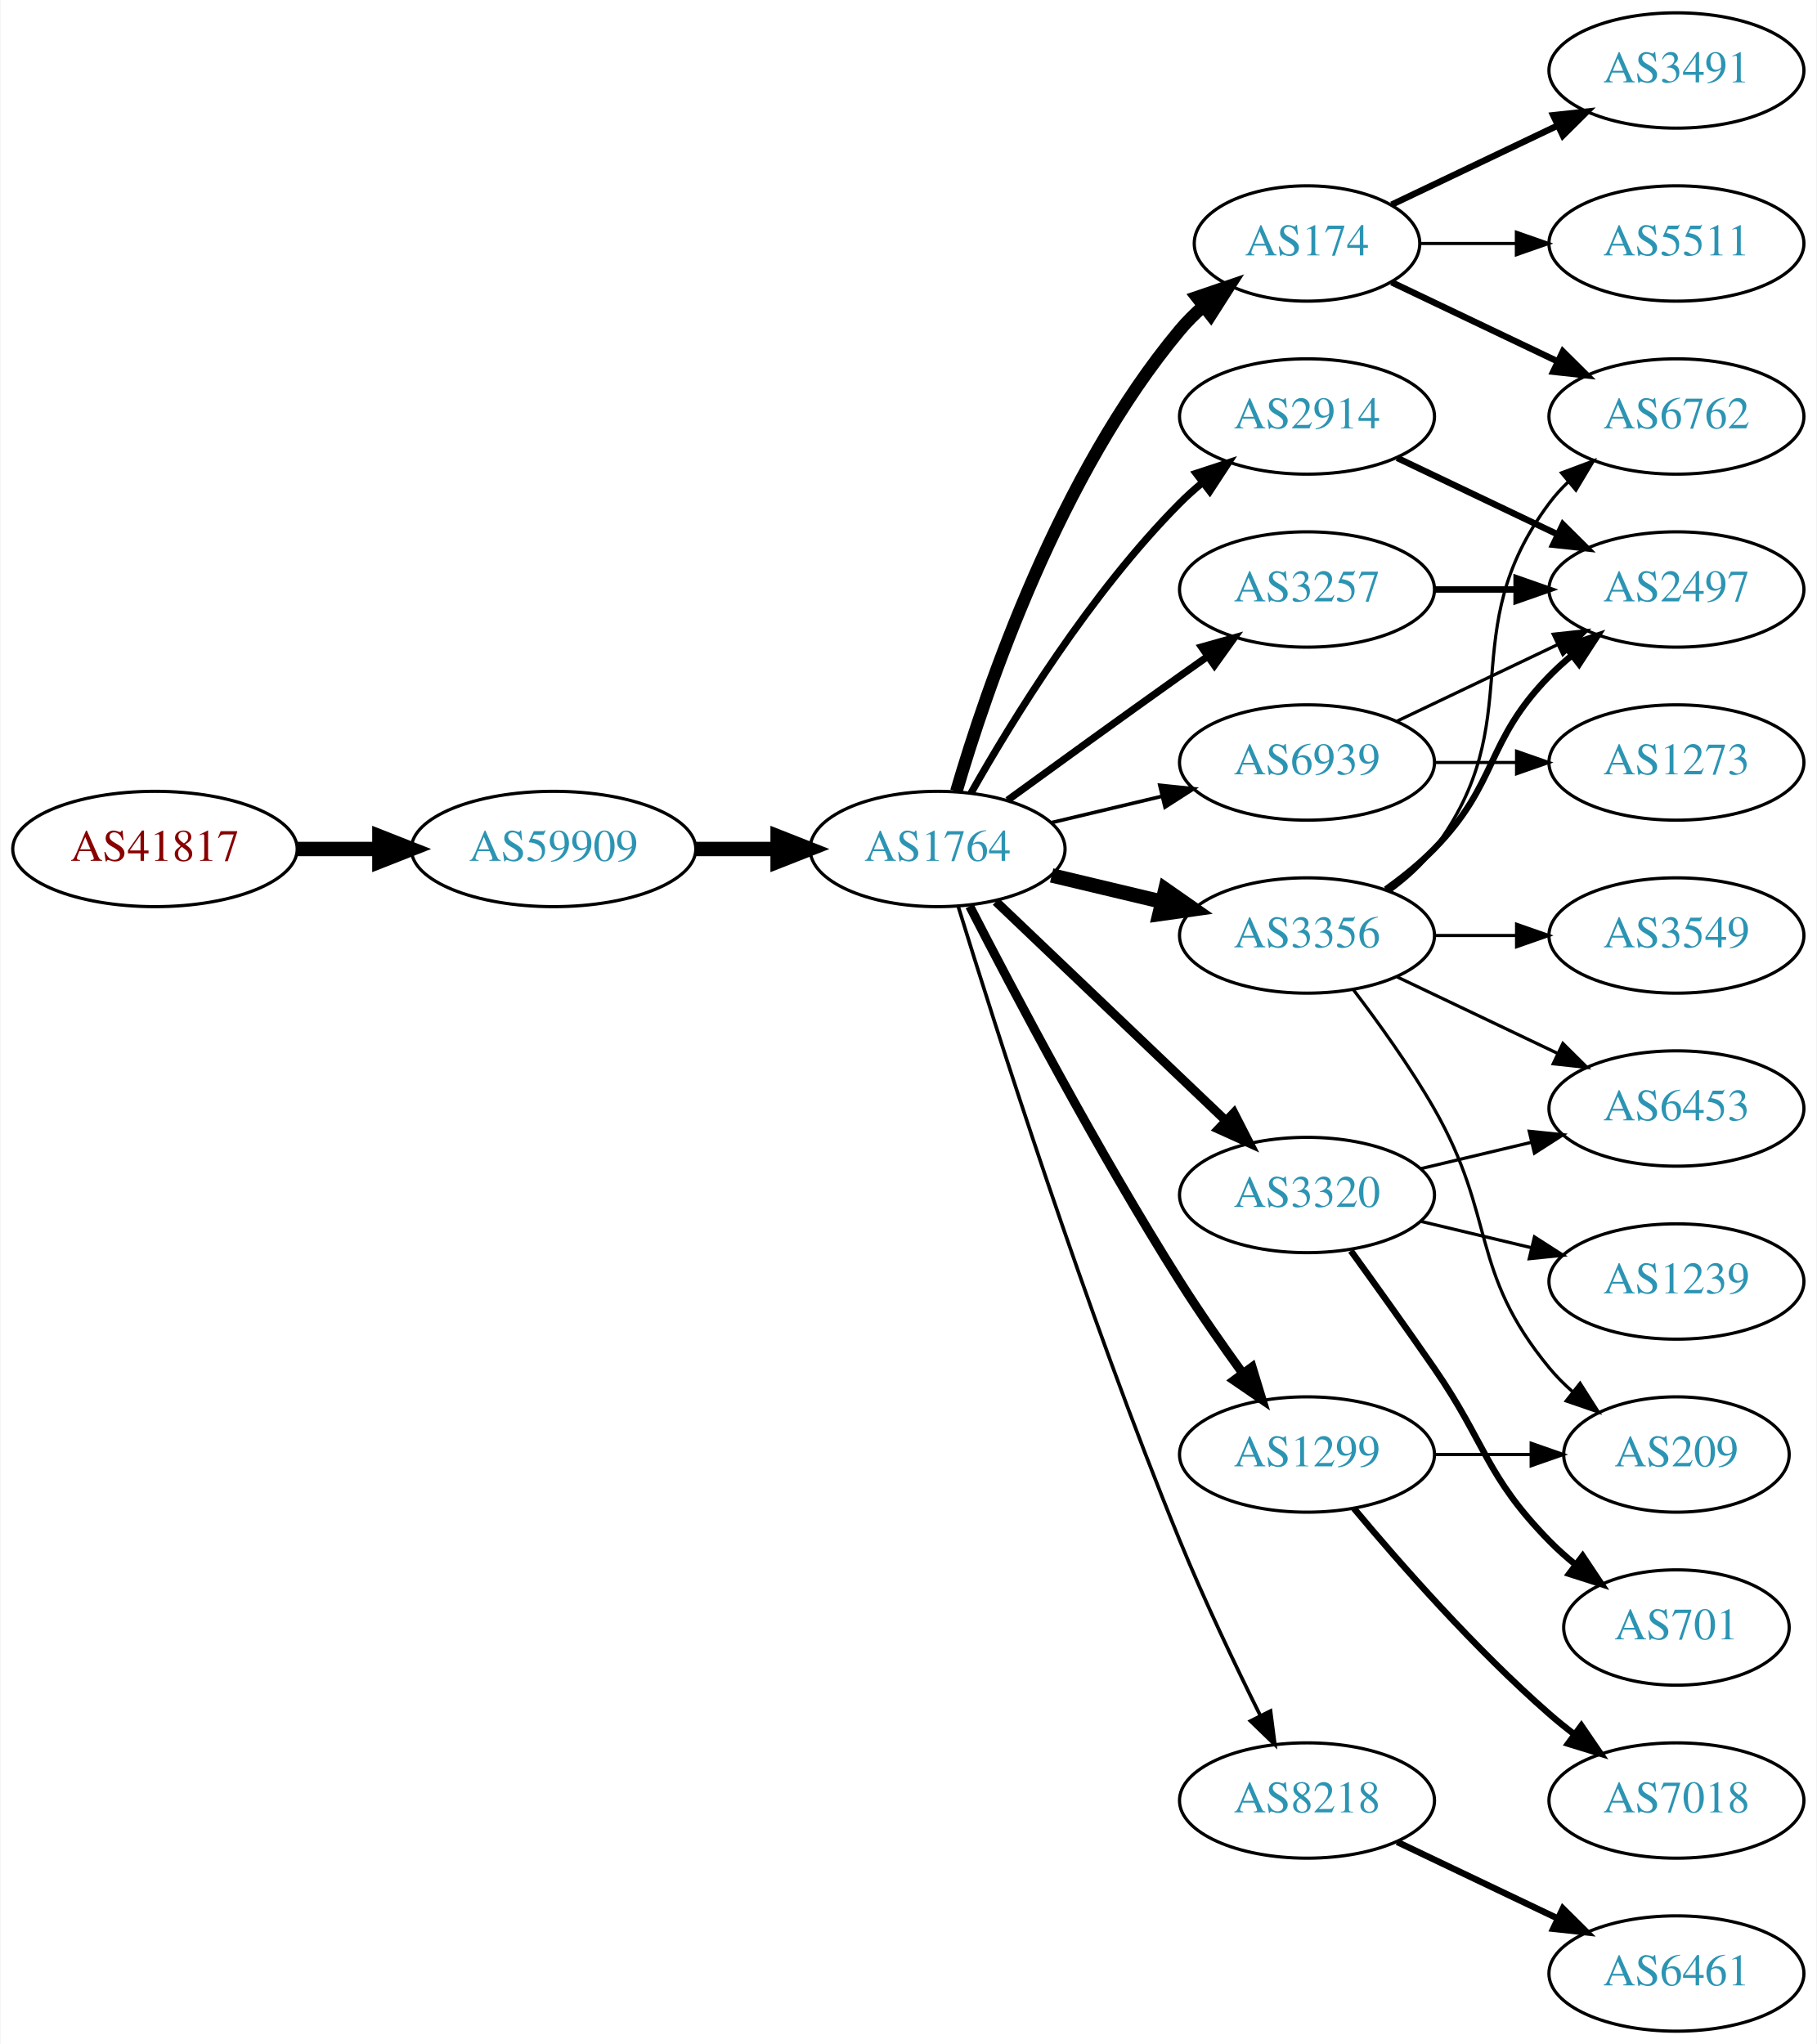
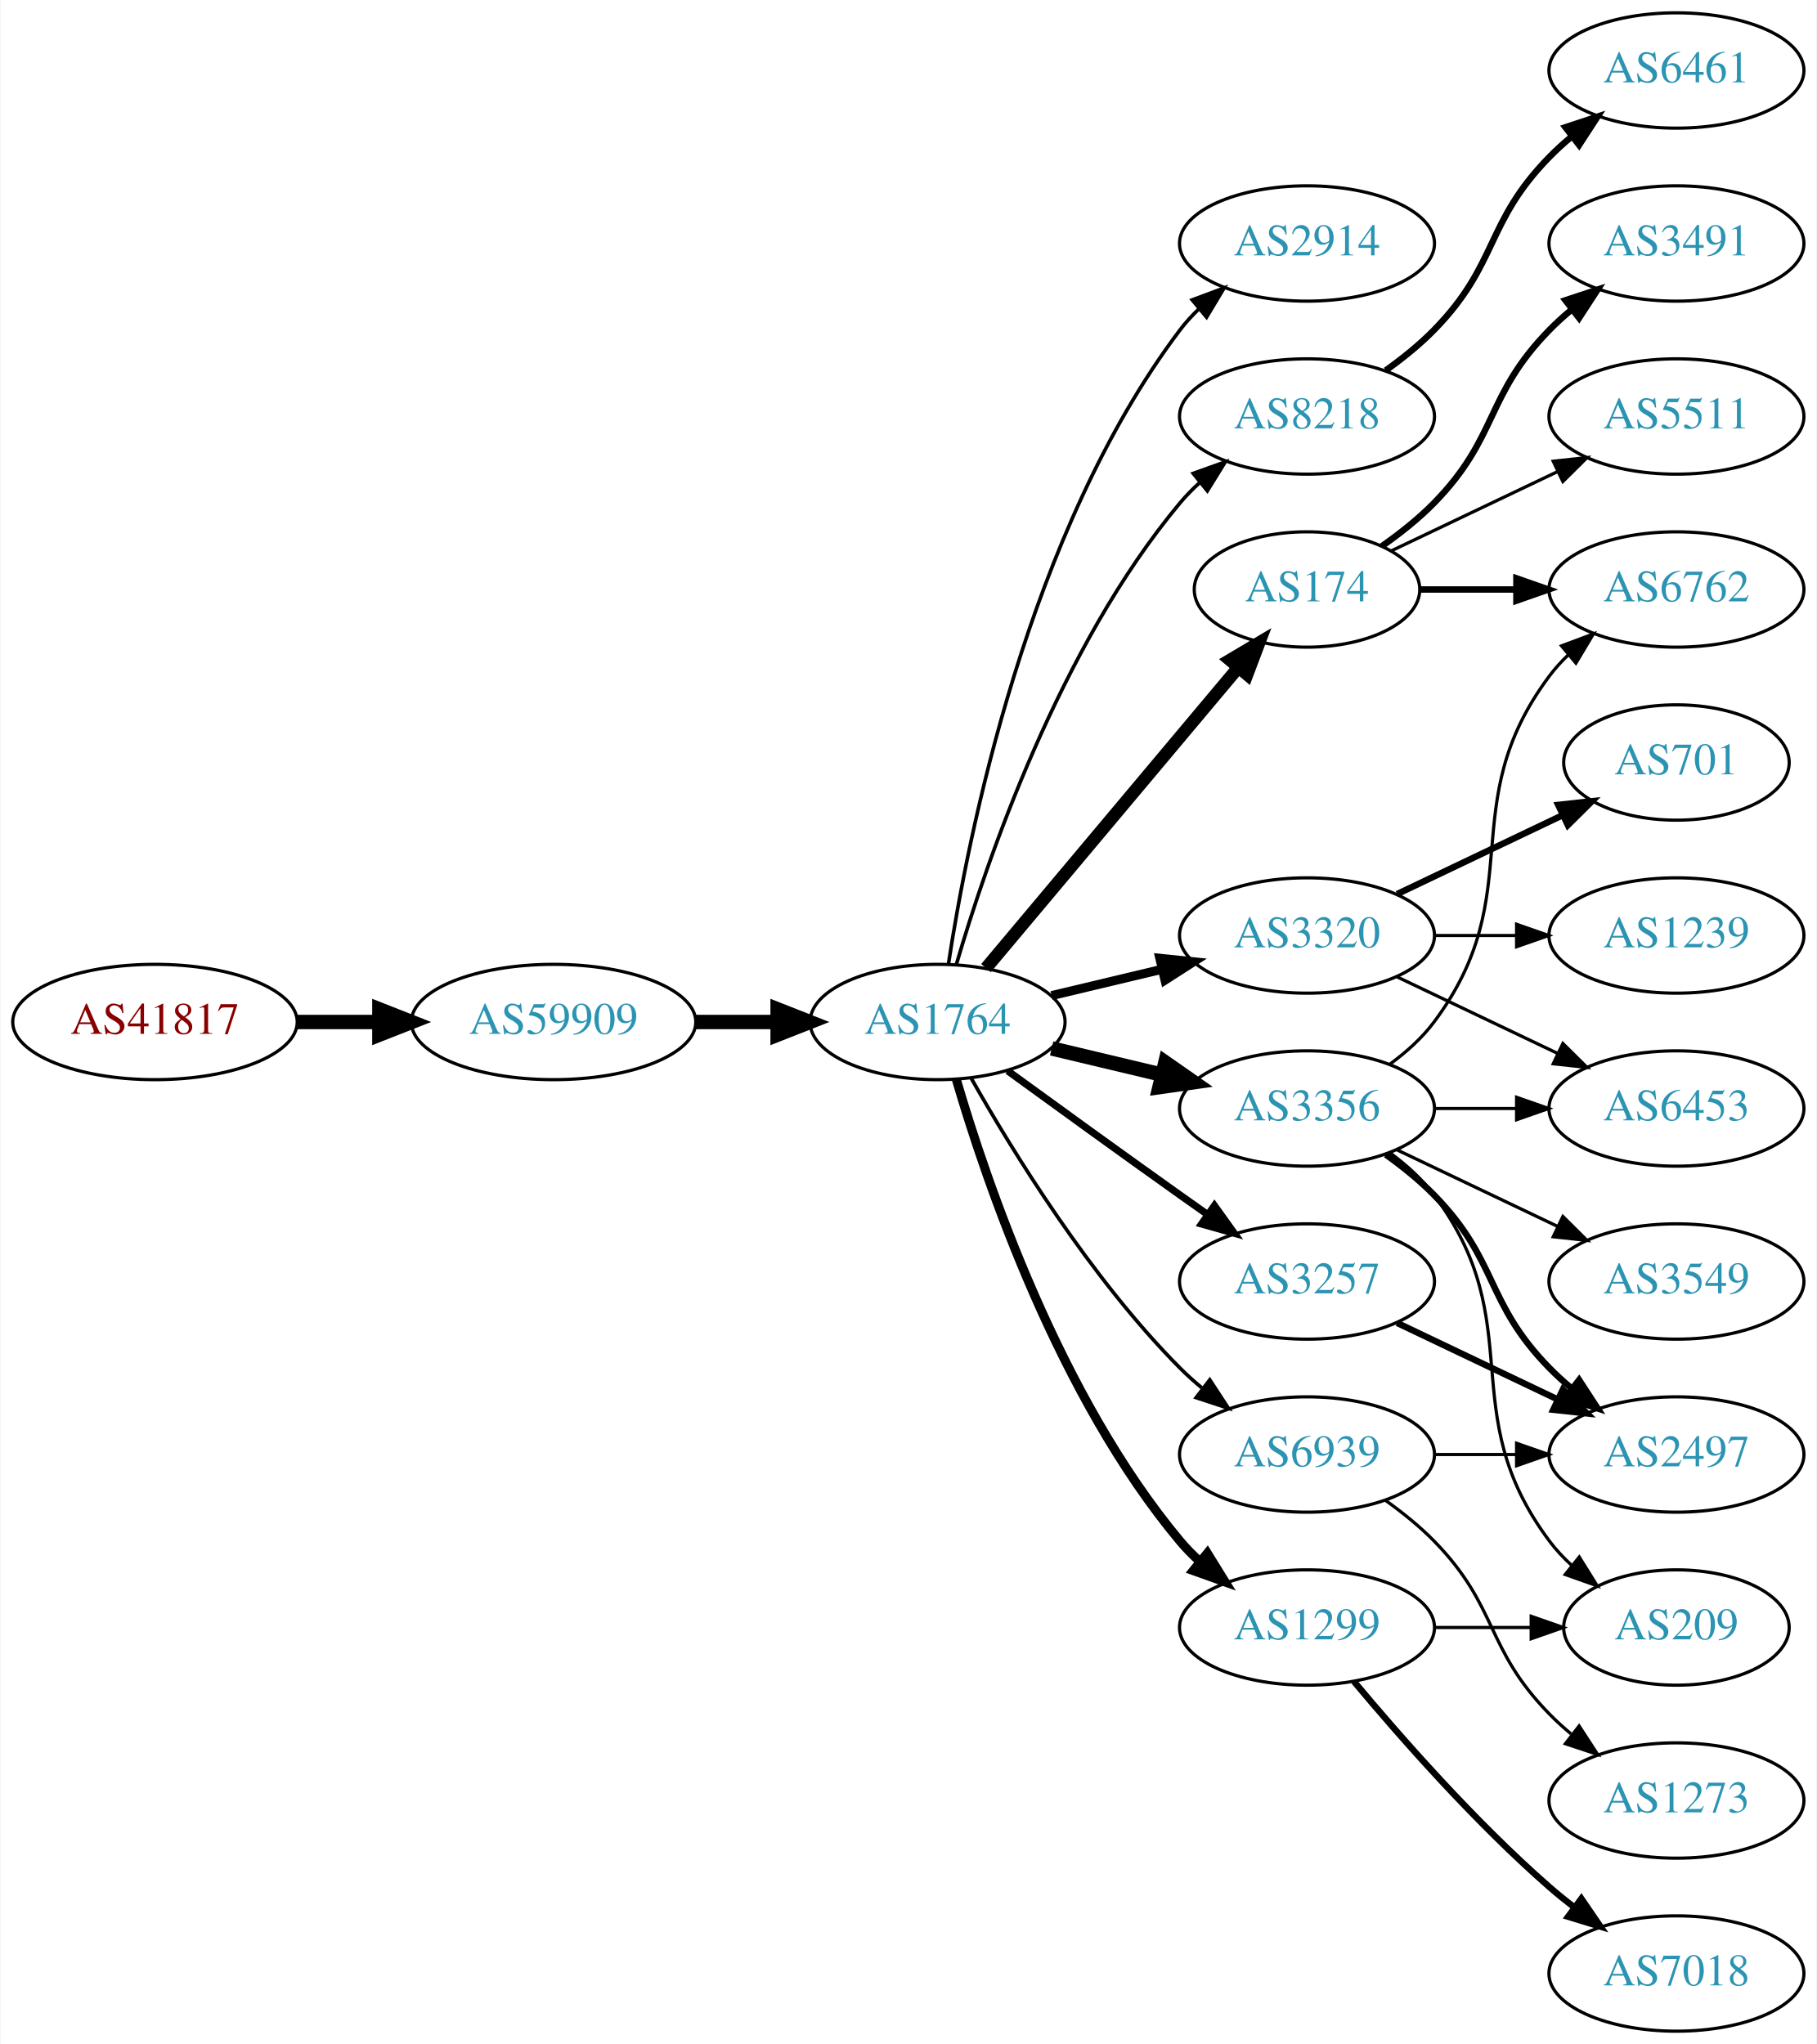
<svg xmlns="http://www.w3.org/2000/svg" xmlns:xlink="http://www.w3.org/1999/xlink" width="567pt" height="638pt" viewBox="0.00 0.00 566.66 638.00">
  <g id="graph0" class="graph" transform="scale(1 1) rotate(0) translate(4 634)">
    <polygon fill="white" stroke="none" points="-4,4 -4,-634 562.663,-634 562.663,4 -4,4" />
    <g id="node1" class="node">
      <g id="a_node1">
        <a xlink:href="/asn/41817" xlink:title="AS41817 ~ VFNK [AT]">
-           <ellipse fill="#ffffff" stroke="black" cx="44.196" cy="-369" rx="44.393" ry="18" />
-           <text text-anchor="middle" x="44.196" y="-365.3" font-family="Times,serif" font-size="14.00" fill="#880000">AS41817</text>
+           <ellipse fill="#ffffff" stroke="black" cx="44.196" cy="-315" rx="44.393" ry="18" />
+           <text text-anchor="middle" x="44.196" y="-311.3" font-family="Times,serif" font-size="14.00" fill="#880000">AS41817</text>
        </a>
      </g>
    </g>
    <g id="node2" class="node">
      <g id="a_node2">
        <a xlink:href="/asn/59909" xlink:title="AS59909 ~ Tele-Tec GmbH [AT]">
-           <ellipse fill="#ffffff" stroke="black" cx="168.588" cy="-369" rx="44.393" ry="18" />
-           <text text-anchor="middle" x="168.588" y="-365.3" font-family="Times,serif" font-size="14.00" fill="#2c94b3">AS59909</text>
+           <ellipse fill="#ffffff" stroke="black" cx="168.588" cy="-315" rx="44.393" ry="18" />
+           <text text-anchor="middle" x="168.588" y="-311.3" font-family="Times,serif" font-size="14.00" fill="#2c94b3">AS59909</text>
        </a>
      </g>
    </g>
    <g id="edge1" class="edge">
-       <path fill="none" stroke="black" stroke-width="4.5" d="M88.692,-369C96.898,-369 105.569,-369 114.041,-369" />
-       <polygon fill="black" stroke="black" stroke-width="4.5" points="114.233,-372.938 124.233,-369 114.233,-365.063 114.233,-372.938" />
+       <path fill="none" stroke="black" stroke-width="4.5" d="M88.692,-315C96.898,-315 105.569,-315 114.041,-315" />
+       <polygon fill="black" stroke="black" stroke-width="4.5" points="114.233,-318.938 124.233,-315 114.233,-311.063 114.233,-318.938" />
    </g>
    <g id="node3" class="node">
      <g id="a_node3">
        <a xlink:href="/asn/1764" xlink:title="AS1764 ~ NEXTLAYER-AS [AT]">
-           <ellipse fill="#ffffff" stroke="black" cx="288.431" cy="-369" rx="39.794" ry="18" />
-           <text text-anchor="middle" x="288.431" y="-365.3" font-family="Times,serif" font-size="14.00" fill="#2c94b3">AS1764</text>
+           <ellipse fill="#ffffff" stroke="black" cx="288.431" cy="-315" rx="39.794" ry="18" />
+           <text text-anchor="middle" x="288.431" y="-311.3" font-family="Times,serif" font-size="14.00" fill="#2c94b3">AS1764</text>
        </a>
      </g>
    </g>
    <g id="edge2" class="edge">
-       <path fill="none" stroke="black" stroke-width="4.5" d="M212.799,-369C221.112,-369 229.875,-369 238.357,-369" />
-       <polygon fill="black" stroke="black" stroke-width="4.5" points="238.516,-372.938 248.516,-369 238.516,-365.063 238.516,-372.938" />
+       <path fill="none" stroke="black" stroke-width="4.5" d="M212.799,-315C221.112,-315 229.875,-315 238.357,-315" />
+       <polygon fill="black" stroke="black" stroke-width="4.5" points="238.516,-318.938 248.516,-315 238.516,-311.063 238.516,-318.938" />
    </g>
    <g id="node4" class="node">
      <g id="a_node4">
-         <a xlink:href="/asn/3356" xlink:title="AS3356 ~ Level 3 Parent, LLC [US]">
-           <ellipse fill="#ffffff" stroke="black" cx="403.724" cy="-342" rx="39.794" ry="18" />
-           <text text-anchor="middle" x="403.724" y="-338.3" font-family="Times,serif" font-size="14.00" fill="#2c94b3">AS3356</text>
+         <a xlink:href="/asn/2914" xlink:title="AS2914 ~ NTT America, Inc. [US]">
+           <ellipse fill="#ffffff" stroke="black" cx="403.724" cy="-558" rx="39.794" ry="18" />
+           <text text-anchor="middle" x="403.724" y="-554.3" font-family="Times,serif" font-size="14.00" fill="#2c94b3">AS2914</text>
        </a>
      </g>
    </g>
    <g id="edge3" class="edge">
-       <path fill="none" stroke="black" stroke-width="4.5" d="M324.038,-360.752C334.909,-358.162 347.064,-355.265 358.506,-352.538" />
-       <polygon fill="black" stroke="black" stroke-width="4.5" points="359.514,-356.346 368.328,-350.197 357.688,-348.685 359.514,-356.346" />
+       <path fill="none" stroke="black" stroke-width="1.125" d="M291.808,-332.986C297.781,-372.422 316.492,-467.995 364.077,-531 365.835,-533.327 367.851,-535.529 370.021,-537.596" />
+       <polygon fill="black" stroke="black" stroke-width="1.125" points="367.905,-540.389 377.833,-544.088 372.379,-535.005 367.905,-540.389" />
    </g>
    <g id="node5" class="node">
      <g id="a_node5">
-         <a xlink:href="/asn/1299" xlink:title="AS1299 ~ Telia Carrier [EU]">
-           <ellipse fill="#ffffff" stroke="black" cx="403.724" cy="-180" rx="39.794" ry="18" />
-           <text text-anchor="middle" x="403.724" y="-176.3" font-family="Times,serif" font-size="14.00" fill="#2c94b3">AS1299</text>
+         <a xlink:href="/asn/8218" xlink:title="AS8218 ~ legacy Neotelecoms [FR]">
+           <ellipse fill="#ffffff" stroke="black" cx="403.724" cy="-504" rx="39.794" ry="18" />
+           <text text-anchor="middle" x="403.724" y="-500.3" font-family="Times,serif" font-size="14.00" fill="#2c94b3">AS8218</text>
        </a>
      </g>
    </g>
    <g id="edge4" class="edge">
-       <path fill="none" stroke="black" stroke-width="2.812" d="M298.457,-351.148C311.893,-324.945 338.342,-274.763 364.077,-234 370.14,-224.396 377.26,-214.187 383.725,-205.261" />
-       <polygon fill="black" stroke="black" stroke-width="2.812" points="386.577,-207.291 389.668,-197.157 380.932,-203.152 386.577,-207.291" />
+       <path fill="none" stroke="black" stroke-width="1.125" d="M294.305,-333.002C303.619,-364.844 326.435,-431.981 364.077,-477 365.948,-479.237 368.046,-481.374 370.272,-483.396" />
+       <polygon fill="black" stroke="black" stroke-width="1.125" points="368.216,-486.234 378.191,-489.804 372.619,-480.793 368.216,-486.234" />
    </g>
    <g id="node6" class="node">
      <g id="a_node6">
-         <a xlink:href="/asn/2914" xlink:title="AS2914 ~ NTT America, Inc. [US]">
-           <ellipse fill="#ffffff" stroke="black" cx="403.724" cy="-504" rx="39.794" ry="18" />
-           <text text-anchor="middle" x="403.724" y="-500.3" font-family="Times,serif" font-size="14.00" fill="#2c94b3">AS2914</text>
+         <a xlink:href="/asn/174" xlink:title="AS174 ~ Cogent Communications [US]">
+           <ellipse fill="#ffffff" stroke="black" cx="403.724" cy="-450" rx="35.194" ry="18" />
+           <text text-anchor="middle" x="403.724" y="-446.3" font-family="Times,serif" font-size="14.00" fill="#2c94b3">AS174</text>
        </a>
      </g>
    </g>
    <g id="edge5" class="edge">
-       <path fill="none" stroke="black" stroke-width="2.25" d="M298.891,-386.49C311.672,-409.096 336.105,-448.886 364.077,-477 366.188,-479.121 368.484,-481.188 370.87,-483.171" />
-       <polygon fill="black" stroke="black" stroke-width="2.25" points="369.122,-486.242 379.185,-489.556 373.385,-480.69 369.122,-486.242" />
+       <path fill="none" stroke="black" stroke-width="3.938" d="M303.55,-331.825C323.332,-355.397 359.421,-398.4 382.18,-425.52" />
+       <polygon fill="black" stroke="black" stroke-width="3.938" points="379.673,-427.977 388.782,-433.387 385.035,-423.477 379.673,-427.977" />
    </g>
    <g id="node7" class="node">
      <g id="a_node7">
-         <a xlink:href="/asn/174" xlink:title="AS174 ~ Cogent Communications [US]">
-           <ellipse fill="#ffffff" stroke="black" cx="403.724" cy="-558" rx="35.194" ry="18" />
-           <text text-anchor="middle" x="403.724" y="-554.3" font-family="Times,serif" font-size="14.00" fill="#2c94b3">AS174</text>
+         <a xlink:href="/asn/3320" xlink:title="AS3320 ~ DTAG [DE]">
+           <ellipse fill="#ffffff" stroke="black" cx="403.724" cy="-342" rx="39.794" ry="18" />
+           <text text-anchor="middle" x="403.724" y="-338.3" font-family="Times,serif" font-size="14.00" fill="#2c94b3">AS3320</text>
        </a>
      </g>
    </g>
    <g id="edge6" class="edge">
-       <path fill="none" stroke="black" stroke-width="3.938" d="M294.305,-387.002C303.619,-418.844 326.435,-485.981 364.077,-531 366.23,-533.574 368.684,-536.017 371.288,-538.303" />
-       <polygon fill="black" stroke="black" stroke-width="3.938" points="369.372,-541.249 379.399,-544.672 373.695,-535.743 369.372,-541.249" />
+       <path fill="none" stroke="black" stroke-width="2.812" d="M324.038,-323.248C334.909,-325.838 347.064,-328.735 358.506,-331.462" />
+       <polygon fill="black" stroke="black" stroke-width="2.812" points="357.789,-334.889 368.328,-333.803 359.412,-328.08 357.789,-334.889" />
    </g>
    <g id="node8" class="node">
      <g id="a_node8">
-         <a xlink:href="/asn/8218" xlink:title="AS8218 ~ legacy Neotelecoms [FR]">
-           <ellipse fill="#ffffff" stroke="black" cx="403.724" cy="-72" rx="39.794" ry="18" />
-           <text text-anchor="middle" x="403.724" y="-68.3" font-family="Times,serif" font-size="14.00" fill="#2c94b3">AS8218</text>
+         <a xlink:href="/asn/3257" xlink:title="AS3257 ~ GTT [DE]">
+           <ellipse fill="#ffffff" stroke="black" cx="403.724" cy="-234" rx="39.794" ry="18" />
+           <text text-anchor="middle" x="403.724" y="-230.3" font-family="Times,serif" font-size="14.00" fill="#2c94b3">AS3257</text>
        </a>
      </g>
    </g>
    <g id="edge7" class="edge">
-       <path fill="none" stroke="black" stroke-width="1.125" d="M294.862,-351.11C306.354,-313.796 334.512,-225.14 364.077,-153 371.662,-134.494 381.356,-114.182 389.138,-98.528" />
-       <polygon fill="black" stroke="black" stroke-width="1.125" points="392.342,-99.948 393.701,-89.44 386.086,-96.807 392.342,-99.948" />
+       <path fill="none" stroke="black" stroke-width="2.25" d="M310.279,-299.778C325.213,-288.909 345.827,-273.975 364.077,-261 366.898,-258.995 369.841,-256.915 372.789,-254.841" />
+       <polygon fill="black" stroke="black" stroke-width="2.25" points="374.835,-257.681 381.013,-249.074 370.816,-251.95 374.835,-257.681" />
    </g>
    <g id="node9" class="node">
      <g id="a_node9">
-         <a xlink:href="/asn/3320" xlink:title="AS3320 ~ DTAG [DE]">
-           <ellipse fill="#ffffff" stroke="black" cx="403.724" cy="-261" rx="39.794" ry="18" />
-           <text text-anchor="middle" x="403.724" y="-257.3" font-family="Times,serif" font-size="14.00" fill="#2c94b3">AS3320</text>
+         <a xlink:href="/asn/3356" xlink:title="AS3356 ~ Level 3 Parent, LLC [US]">
+           <ellipse fill="#ffffff" stroke="black" cx="403.724" cy="-288" rx="39.794" ry="18" />
+           <text text-anchor="middle" x="403.724" y="-284.3" font-family="Times,serif" font-size="14.00" fill="#2c94b3">AS3356</text>
        </a>
      </g>
    </g>
    <g id="edge8" class="edge">
-       <path fill="none" stroke="black" stroke-width="2.812" d="M306.638,-352.597C325.713,-334.413 356.633,-304.937 378.23,-284.349" />
-       <polygon fill="black" stroke="black" stroke-width="2.812" points="380.903,-286.637 385.726,-277.203 376.073,-281.57 380.903,-286.637" />
+       <path fill="none" stroke="black" stroke-width="4.5" d="M324.038,-306.752C334.909,-304.162 347.064,-301.265 358.506,-298.538" />
+       <polygon fill="black" stroke="black" stroke-width="4.5" points="359.514,-302.346 368.328,-296.197 357.688,-294.685 359.514,-302.346" />
    </g>
    <g id="node10" class="node">
      <g id="a_node10">
-         <a xlink:href="/asn/3257" xlink:title="AS3257 ~ GTT [DE]">
-           <ellipse fill="#ffffff" stroke="black" cx="403.724" cy="-450" rx="39.794" ry="18" />
-           <text text-anchor="middle" x="403.724" y="-446.3" font-family="Times,serif" font-size="14.00" fill="#2c94b3">AS3257</text>
+         <a xlink:href="/asn/1299" xlink:title="AS1299 ~ Telia Carrier [EU]">
+           <ellipse fill="#ffffff" stroke="black" cx="403.724" cy="-126" rx="39.794" ry="18" />
+           <text text-anchor="middle" x="403.724" y="-122.3" font-family="Times,serif" font-size="14.00" fill="#2c94b3">AS1299</text>
        </a>
      </g>
    </g>
    <g id="edge9" class="edge">
-       <path fill="none" stroke="black" stroke-width="2.25" d="M310.279,-384.222C325.213,-395.091 345.827,-410.025 364.077,-423 366.898,-425.005 369.841,-427.085 372.789,-429.159" />
-       <polygon fill="black" stroke="black" stroke-width="2.25" points="370.816,-432.05 381.013,-434.926 374.835,-426.319 370.816,-432.05" />
+       <path fill="none" stroke="black" stroke-width="2.812" d="M294.305,-296.998C303.619,-265.156 326.435,-198.019 364.077,-153 365.948,-150.763 368.046,-148.626 370.272,-146.604" />
+       <polygon fill="black" stroke="black" stroke-width="2.812" points="372.619,-149.207 378.191,-140.196 368.216,-143.766 372.619,-149.207" />
    </g>
    <g id="node11" class="node">
      <g id="a_node11">
        <a xlink:href="/asn/6939" xlink:title="AS6939 ~ Hurricane Electric LLC [US]">
-           <ellipse fill="#ffffff" stroke="black" cx="403.724" cy="-396" rx="39.794" ry="18" />
-           <text text-anchor="middle" x="403.724" y="-392.3" font-family="Times,serif" font-size="14.00" fill="#2c94b3">AS6939</text>
+           <ellipse fill="#ffffff" stroke="black" cx="403.724" cy="-180" rx="39.794" ry="18" />
+           <text text-anchor="middle" x="403.724" y="-176.3" font-family="Times,serif" font-size="14.00" fill="#2c94b3">AS6939</text>
        </a>
      </g>
    </g>
    <g id="edge10" class="edge">
-       <path fill="none" stroke="black" stroke-width="1.125" d="M324.038,-377.248C334.909,-379.838 347.064,-382.735 358.506,-385.462" />
-       <polygon fill="black" stroke="black" stroke-width="1.125" points="357.789,-388.889 368.328,-387.803 359.412,-382.08 357.789,-388.889" />
+       <path fill="none" stroke="black" stroke-width="1.125" d="M298.891,-297.51C311.672,-274.904 336.105,-235.114 364.077,-207 366.188,-204.879 368.484,-202.812 370.87,-200.829" />
+       <polygon fill="black" stroke="black" stroke-width="1.125" points="373.385,-203.31 379.185,-194.444 369.122,-197.758 373.385,-203.31" />
    </g>
    <g id="node12" class="node">
      <g id="a_node12">
-         <a xlink:href="/asn/3549" xlink:title="AS3549 ~ Level 3 Parent, LLC [US]">
-           <ellipse fill="#ffffff" stroke="black" cx="519.017" cy="-342" rx="39.794" ry="18" />
-           <text text-anchor="middle" x="519.017" y="-338.3" font-family="Times,serif" font-size="14.00" fill="#2c94b3">AS3549</text>
+         <a xlink:href="/asn/6461" xlink:title="AS6461 ~ Zayo Bandwidth [US]">
+           <ellipse fill="#ffffff" stroke="black" cx="519.017" cy="-612" rx="39.794" ry="18" />
+           <text text-anchor="middle" x="519.017" y="-608.3" font-family="Times,serif" font-size="14.00" fill="#2c94b3">AS6461</text>
        </a>
      </g>
    </g>
    <g id="edge11" class="edge">
-       <path fill="none" stroke="black" d="M443.396,-342C451.599,-342 460.363,-342 468.895,-342" />
-       <polygon fill="black" stroke="black" points="469.134,-345.5 479.134,-342 469.134,-338.5 469.134,-345.5" />
+       <path fill="none" stroke="black" stroke-width="2" d="M428.318,-518.389C433.574,-522.148 438.906,-526.437 443.37,-531 463.543,-551.617 459.198,-564.383 479.37,-585 481.463,-587.139 483.746,-589.218 486.123,-591.21" />
+       <polygon fill="black" stroke="black" stroke-width="2" points="484.367,-594.275 494.423,-597.611 488.641,-588.732 484.367,-594.275" />
    </g>
    <g id="node13" class="node">
      <g id="a_node13">
-         <a xlink:href="/asn/6762" xlink:title="AS6762 ~ TELECOM ITALIA SPARKLE S.p.A. [IT]">
-           <ellipse fill="#ffffff" stroke="black" cx="519.017" cy="-504" rx="39.794" ry="18" />
-           <text text-anchor="middle" x="519.017" y="-500.3" font-family="Times,serif" font-size="14.00" fill="#2c94b3">AS6762</text>
+         <a xlink:href="/asn/3491" xlink:title="AS3491 ~ PCCW Global, Inc. [US]">
+           <ellipse fill="#ffffff" stroke="black" cx="519.017" cy="-558" rx="39.794" ry="18" />
+           <text text-anchor="middle" x="519.017" y="-554.3" font-family="Times,serif" font-size="14.00" fill="#2c94b3">AS3491</text>
        </a>
      </g>
    </g>
    <g id="edge12" class="edge">
-       <path fill="none" stroke="black" d="M429.655,-355.882C434.731,-359.611 439.649,-364.016 443.37,-369 473.642,-409.542 449.099,-436.458 479.37,-477 481.115,-479.336 483.122,-481.545 485.285,-483.617" />
-       <polygon fill="black" stroke="black" points="483.163,-486.405 493.086,-490.118 487.645,-481.027 483.163,-486.405" />
+       <path fill="none" stroke="black" stroke-width="2" d="M427.107,-463.532C432.748,-467.49 438.562,-472.086 443.37,-477 463.543,-497.617 459.198,-510.383 479.37,-531 481.463,-533.139 483.746,-535.218 486.123,-537.21" />
+       <polygon fill="black" stroke="black" stroke-width="2" points="484.367,-540.275 494.423,-543.611 488.641,-534.732 484.367,-540.275" />
    </g>
    <g id="node14" class="node">
      <g id="a_node14">
-         <a xlink:href="/asn/2497" xlink:title="AS2497 ~ Internet Initiative Japan Inc. [JP]">
+         <a xlink:href="/asn/6762" xlink:title="AS6762 ~ TELECOM ITALIA SPARKLE S.p.A. [IT]">
          <ellipse fill="#ffffff" stroke="black" cx="519.017" cy="-450" rx="39.794" ry="18" />
-           <text text-anchor="middle" x="519.017" y="-446.3" font-family="Times,serif" font-size="14.00" fill="#2c94b3">AS2497</text>
+           <text text-anchor="middle" x="519.017" y="-446.3" font-family="Times,serif" font-size="14.00" fill="#2c94b3">AS6762</text>
        </a>
      </g>
    </g>
    <g id="edge13" class="edge">
-       <path fill="none" stroke="black" stroke-width="2" d="M428.318,-356.389C433.574,-360.148 438.906,-364.437 443.37,-369 463.543,-389.617 459.198,-402.383 479.37,-423 481.463,-425.139 483.746,-427.218 486.123,-429.21" />
-       <polygon fill="black" stroke="black" stroke-width="2" points="484.367,-432.275 494.423,-435.611 488.641,-426.732 484.367,-432.275" />
+       <path fill="none" stroke="black" stroke-width="2" d="M439.023,-450C448.4,-450 458.75,-450 468.785,-450" />
+       <polygon fill="black" stroke="black" stroke-width="2" points="469.074,-453.5 479.074,-450 469.074,-446.5 469.074,-453.5" />
    </g>
    <g id="node15" class="node">
      <g id="a_node15">
+         <a xlink:href="/asn/5511" xlink:title="AS5511 ~ Orange S.A. [FR]">
+           <ellipse fill="#ffffff" stroke="black" cx="519.017" cy="-504" rx="39.794" ry="18" />
+           <text text-anchor="middle" x="519.017" y="-500.3" font-family="Times,serif" font-size="14.00" fill="#2c94b3">AS5511</text>
+         </a>
+       </g>
+     </g>
+     <g id="edge14" class="edge">
+       <path fill="none" stroke="black" d="M430.149,-462.119C445.452,-469.413 465.175,-478.814 482.057,-486.86" />
+       <polygon fill="black" stroke="black" points="480.564,-490.026 491.097,-491.169 483.576,-483.707 480.564,-490.026" />
+     </g>
+     <g id="node16" class="node">
+       <g id="a_node16">
        <a xlink:href="/asn/6453" xlink:title="AS6453 ~ TATA COMMUNICATIONS (AMERICA) INC [US]">
          <ellipse fill="#ffffff" stroke="black" cx="519.017" cy="-288" rx="39.794" ry="18" />
          <text text-anchor="middle" x="519.017" y="-284.3" font-family="Times,serif" font-size="14.00" fill="#2c94b3">AS6453</text>
        </a>
      </g>
    </g>
-     <g id="edge14" class="edge">
+     <g id="edge22" class="edge">
      <path fill="none" stroke="black" d="M431.86,-329.066C446.854,-321.919 465.675,-312.948 481.898,-305.215" />
      <polygon fill="black" stroke="black" points="483.581,-308.291 491.102,-300.829 480.569,-301.972 483.581,-308.291" />
    </g>
-     <g id="node16" class="node">
-       <g id="a_node16">
+     <g id="node20" class="node">
+       <g id="a_node20">
+         <a xlink:href="/asn/701" xlink:title="AS701 ~ UUNET [US]">
+           <ellipse fill="#ffffff" stroke="black" cx="519.017" cy="-396" rx="35.194" ry="18" />
+           <text text-anchor="middle" x="519.017" y="-392.3" font-family="Times,serif" font-size="14.00" fill="#2c94b3">AS701</text>
+         </a>
+       </g>
+     </g>
+     <g id="edge20" class="edge">
+       <path fill="none" stroke="black" stroke-width="2" d="M431.86,-354.934C447.292,-362.29 466.778,-371.577 483.313,-379.459" />
+       <polygon fill="black" stroke="black" stroke-width="2" points="482.121,-382.768 492.654,-383.911 485.133,-376.449 482.121,-382.768" />
+     </g>
+     <g id="node21" class="node">
+       <g id="a_node21">
+         <a xlink:href="/asn/1239" xlink:title="AS1239 ~ Sprint [US]">
+           <ellipse fill="#ffffff" stroke="black" cx="519.017" cy="-342" rx="39.794" ry="18" />
+           <text text-anchor="middle" x="519.017" y="-338.3" font-family="Times,serif" font-size="14.00" fill="#2c94b3">AS1239</text>
+         </a>
+       </g>
+     </g>
+     <g id="edge21" class="edge">
+       <path fill="none" stroke="black" d="M443.396,-342C451.599,-342 460.363,-342 468.895,-342" />
+       <polygon fill="black" stroke="black" points="469.134,-345.5 479.134,-342 469.134,-338.5 469.134,-345.5" />
+     </g>
+     <g id="node18" class="node">
+       <g id="a_node18">
+         <a xlink:href="/asn/2497" xlink:title="AS2497 ~ Internet Initiative Japan Inc. [JP]">
+           <ellipse fill="#ffffff" stroke="black" cx="519.017" cy="-180" rx="39.794" ry="18" />
+           <text text-anchor="middle" x="519.017" y="-176.3" font-family="Times,serif" font-size="14.00" fill="#2c94b3">AS2497</text>
+         </a>
+       </g>
+     </g>
+     <g id="edge23" class="edge">
+       <path fill="none" stroke="black" stroke-width="2" d="M431.86,-221.066C446.854,-213.919 465.675,-204.948 481.898,-197.215" />
+       <polygon fill="black" stroke="black" stroke-width="2" points="483.581,-200.291 491.102,-192.829 480.569,-193.972 483.581,-200.291" />
+     </g>
+     <g id="edge16" class="edge">
+       <path fill="none" stroke="black" d="M429.655,-301.882C434.731,-305.611 439.649,-310.016 443.37,-315 473.642,-355.542 449.099,-382.458 479.37,-423 481.115,-425.336 483.122,-427.545 485.285,-429.617" />
+       <polygon fill="black" stroke="black" points="483.163,-432.405 493.086,-436.118 487.645,-427.027 483.163,-432.405" />
+     </g>
+     <g id="edge15" class="edge">
+       <path fill="none" stroke="black" d="M443.396,-288C451.599,-288 460.363,-288 468.895,-288" />
+       <polygon fill="black" stroke="black" points="469.134,-291.5 479.134,-288 469.134,-284.5 469.134,-291.5" />
+     </g>
+     <g id="node17" class="node">
+       <g id="a_node17">
+         <a xlink:href="/asn/3549" xlink:title="AS3549 ~ Level 3 Parent, LLC [US]">
+           <ellipse fill="#ffffff" stroke="black" cx="519.017" cy="-234" rx="39.794" ry="18" />
+           <text text-anchor="middle" x="519.017" y="-230.3" font-family="Times,serif" font-size="14.00" fill="#2c94b3">AS3549</text>
+         </a>
+       </g>
+     </g>
+     <g id="edge17" class="edge">
+       <path fill="none" stroke="black" d="M431.86,-275.066C446.854,-267.919 465.675,-258.948 481.898,-251.215" />
+       <polygon fill="black" stroke="black" points="483.581,-254.291 491.102,-246.829 480.569,-247.972 483.581,-254.291" />
+     </g>
+     <g id="edge18" class="edge">
+       <path fill="none" stroke="black" stroke-width="2" d="M428.318,-273.611C433.574,-269.852 438.906,-265.563 443.37,-261 463.543,-240.383 459.198,-227.617 479.37,-207 481.463,-204.861 483.746,-202.782 486.123,-200.79" />
+       <polygon fill="black" stroke="black" stroke-width="2" points="488.641,-203.268 494.423,-194.389 484.367,-197.725 488.641,-203.268" />
+     </g>
+     <g id="node19" class="node">
+       <g id="a_node19">
        <a xlink:href="/asn/209" xlink:title="AS209 ~ CenturyLink Communications, LLC [US]">
-           <ellipse fill="#ffffff" stroke="black" cx="519.017" cy="-180" rx="35.194" ry="18" />
-           <text text-anchor="middle" x="519.017" y="-176.3" font-family="Times,serif" font-size="14.00" fill="#2c94b3">AS209</text>
-         </a>
-       </g>
-     </g>
-     <g id="edge15" class="edge">
-       <path fill="none" stroke="black" d="M418.185,-325.087C426.078,-314.73 435.927,-301.008 443.37,-288 462.935,-253.806 454.306,-237.394 479.37,-207 481.505,-204.411 483.948,-201.959 486.544,-199.666" />
-       <polygon fill="black" stroke="black" points="488.952,-202.225 494.643,-193.288 484.622,-196.725 488.952,-202.225" />
+           <ellipse fill="#ffffff" stroke="black" cx="519.017" cy="-126" rx="35.194" ry="18" />
+           <text text-anchor="middle" x="519.017" y="-122.3" font-family="Times,serif" font-size="14.00" fill="#2c94b3">AS209</text>
+         </a>
+       </g>
+     </g>
+     <g id="edge19" class="edge">
+       <path fill="none" stroke="black" d="M429.655,-274.118C434.731,-270.389 439.649,-265.984 443.37,-261 473.642,-220.458 449.099,-193.542 479.37,-153 481.378,-150.311 483.734,-147.791 486.275,-145.454" />
+       <polygon fill="black" stroke="black" points="488.689,-148.004 494.291,-139.011 484.304,-142.548 488.689,-148.004" />
    </g>
    <g id="edge25" class="edge">
-       <path fill="none" stroke="black" d="M443.396,-180C453.101,-180 463.592,-180 473.555,-180" />
-       <polygon fill="black" stroke="black" points="473.691,-183.5 483.691,-180 473.691,-176.5 473.691,-183.5" />
+       <path fill="none" stroke="black" d="M443.396,-126C453.101,-126 463.592,-126 473.555,-126" />
+       <polygon fill="black" stroke="black" points="473.691,-129.5 483.691,-126 473.691,-122.5 473.691,-129.5" />
    </g>
    <g id="node22" class="node">
      <g id="a_node22">
        <a xlink:href="/asn/7018" xlink:title="AS7018 ~ AT&amp;T Services, Inc. [US]">
-           <ellipse fill="#ffffff" stroke="black" cx="519.017" cy="-72" rx="39.794" ry="18" />
-           <text text-anchor="middle" x="519.017" y="-68.3" font-family="Times,serif" font-size="14.00" fill="#2c94b3">AS7018</text>
+           <ellipse fill="#ffffff" stroke="black" cx="519.017" cy="-18" rx="39.794" ry="18" />
+           <text text-anchor="middle" x="519.017" y="-14.3" font-family="Times,serif" font-size="14.00" fill="#2c94b3">AS7018</text>
        </a>
      </g>
    </g>
    <g id="edge24" class="edge">
-       <path fill="none" stroke="black" stroke-width="2" d="M418.354,-163.183C432.636,-146.071 456.183,-119.255 479.37,-99 481.836,-96.846 484.475,-94.706 487.172,-92.628" />
-       <polygon fill="black" stroke="black" stroke-width="2" points="489.345,-95.375 495.326,-86.63 485.197,-89.736 489.345,-95.375" />
-     </g>
-     <g id="edge16" class="edge">
-       <path fill="none" stroke="black" stroke-width="2" d="M431.86,-491.066C446.854,-483.919 465.675,-474.948 481.898,-467.215" />
-       <polygon fill="black" stroke="black" stroke-width="2" points="483.581,-470.291 491.102,-462.829 480.569,-463.972 483.581,-470.291" />
-     </g>
-     <g id="edge18" class="edge">
-       <path fill="none" stroke="black" stroke-width="2" d="M430.149,-545.881C445.452,-538.587 465.175,-529.186 482.057,-521.14" />
-       <polygon fill="black" stroke="black" stroke-width="2" points="483.576,-524.293 491.097,-516.831 480.564,-517.974 483.576,-524.293" />
-     </g>
-     <g id="node17" class="node">
-       <g id="a_node17">
-         <a xlink:href="/asn/3491" xlink:title="AS3491 ~ PCCW Global, Inc. [US]">
-           <ellipse fill="#ffffff" stroke="black" cx="519.017" cy="-612" rx="39.794" ry="18" />
-           <text text-anchor="middle" x="519.017" y="-608.3" font-family="Times,serif" font-size="14.00" fill="#2c94b3">AS3491</text>
-         </a>
-       </g>
-     </g>
-     <g id="edge17" class="edge">
-       <path fill="none" stroke="black" stroke-width="2" d="M430.149,-570.119C445.452,-577.413 465.175,-586.814 482.057,-594.86" />
-       <polygon fill="black" stroke="black" stroke-width="2" points="480.564,-598.026 491.097,-599.169 483.576,-591.707 480.564,-598.026" />
-     </g>
-     <g id="node18" class="node">
-       <g id="a_node18">
-         <a xlink:href="/asn/5511" xlink:title="AS5511 ~ Orange S.A. [FR]">
-           <ellipse fill="#ffffff" stroke="black" cx="519.017" cy="-558" rx="39.794" ry="18" />
-           <text text-anchor="middle" x="519.017" y="-554.3" font-family="Times,serif" font-size="14.00" fill="#2c94b3">AS5511</text>
-         </a>
-       </g>
-     </g>
-     <g id="edge19" class="edge">
-       <path fill="none" stroke="black" d="M439.023,-558C448.4,-558 458.75,-558 468.785,-558" />
-       <polygon fill="black" stroke="black" points="469.074,-561.5 479.074,-558 469.074,-554.5 469.074,-561.5" />
-     </g>
-     <g id="node19" class="node">
-       <g id="a_node19">
-         <a xlink:href="/asn/6461" xlink:title="AS6461 ~ Zayo Bandwidth [US]">
-           <ellipse fill="#ffffff" stroke="black" cx="519.017" cy="-18" rx="39.794" ry="18" />
-           <text text-anchor="middle" x="519.017" y="-14.3" font-family="Times,serif" font-size="14.00" fill="#2c94b3">AS6461</text>
-         </a>
-       </g>
-     </g>
-     <g id="edge20" class="edge">
-       <path fill="none" stroke="black" stroke-width="2" d="M431.86,-59.066C446.854,-51.919 465.675,-42.948 481.898,-35.215" />
-       <polygon fill="black" stroke="black" stroke-width="2" points="483.581,-38.291 491.102,-30.829 480.569,-31.972 483.581,-38.291" />
-     </g>
-     <g id="edge23" class="edge">
-       <path fill="none" stroke="black" d="M439.331,-269.248C450.202,-271.838 462.357,-274.735 473.799,-277.462" />
-       <polygon fill="black" stroke="black" points="473.082,-280.889 483.621,-279.803 474.705,-274.08 473.082,-280.889" />
-     </g>
-     <g id="node20" class="node">
-       <g id="a_node20">
-         <a xlink:href="/asn/701" xlink:title="AS701 ~ UUNET [US]">
-           <ellipse fill="#ffffff" stroke="black" cx="519.017" cy="-126" rx="35.194" ry="18" />
-           <text text-anchor="middle" x="519.017" y="-122.3" font-family="Times,serif" font-size="14.00" fill="#2c94b3">AS701</text>
-         </a>
-       </g>
-     </g>
-     <g id="edge21" class="edge">
-       <path fill="none" stroke="black" stroke-width="2" d="M417.403,-243.594C425.018,-233.063 434.851,-219.33 443.37,-207 459.766,-183.269 459.198,-173.617 479.37,-153 481.849,-150.466 484.596,-148.017 487.448,-145.696" />
-       <polygon fill="black" stroke="black" stroke-width="2" points="489.751,-148.343 495.634,-139.532 485.54,-142.752 489.751,-148.343" />
-     </g>
-     <g id="node21" class="node">
-       <g id="a_node21">
-         <a xlink:href="/asn/1239" xlink:title="AS1239 ~ Sprint [US]">
-           <ellipse fill="#ffffff" stroke="black" cx="519.017" cy="-234" rx="39.794" ry="18" />
-           <text text-anchor="middle" x="519.017" y="-230.3" font-family="Times,serif" font-size="14.00" fill="#2c94b3">AS1239</text>
-         </a>
-       </g>
-     </g>
-     <g id="edge22" class="edge">
-       <path fill="none" stroke="black" d="M439.331,-252.752C450.202,-250.162 462.357,-247.265 473.799,-244.538" />
-       <polygon fill="black" stroke="black" points="474.705,-247.92 483.621,-242.197 473.082,-241.111 474.705,-247.92" />
+       <path fill="none" stroke="black" stroke-width="2" d="M418.354,-109.183C432.636,-92.071 456.183,-65.255 479.37,-45 481.836,-42.846 484.475,-40.706 487.172,-38.628" />
+       <polygon fill="black" stroke="black" stroke-width="2" points="489.345,-41.375 495.326,-32.63 485.197,-35.736 489.345,-41.375" />
    </g>
    <g id="edge26" class="edge">
-       <path fill="none" stroke="black" stroke-width="2" d="M443.396,-450C451.599,-450 460.363,-450 468.895,-450" />
-       <polygon fill="black" stroke="black" stroke-width="2" points="469.134,-453.5 479.134,-450 469.134,-446.5 469.134,-453.5" />
-     </g>
-     <g id="edge28" class="edge">
-       <path fill="none" stroke="black" d="M431.86,-408.934C446.854,-416.081 465.675,-425.052 481.898,-432.785" />
-       <polygon fill="black" stroke="black" points="480.569,-436.028 491.102,-437.171 483.581,-429.709 480.569,-436.028" />
+       <path fill="none" stroke="black" d="M443.396,-180C451.599,-180 460.363,-180 468.895,-180" />
+       <polygon fill="black" stroke="black" points="469.134,-183.5 479.134,-180 469.134,-176.5 469.134,-183.5" />
    </g>
    <g id="node23" class="node">
      <g id="a_node23">
        <a xlink:href="/asn/1273" xlink:title="AS1273 ~ Vodafone Group PLC [EU]">
-           <ellipse fill="#ffffff" stroke="black" cx="519.017" cy="-396" rx="39.794" ry="18" />
-           <text text-anchor="middle" x="519.017" y="-392.3" font-family="Times,serif" font-size="14.00" fill="#2c94b3">AS1273</text>
+           <ellipse fill="#ffffff" stroke="black" cx="519.017" cy="-72" rx="39.794" ry="18" />
+           <text text-anchor="middle" x="519.017" y="-68.3" font-family="Times,serif" font-size="14.00" fill="#2c94b3">AS1273</text>
        </a>
      </g>
    </g>
    <g id="edge27" class="edge">
-       <path fill="none" stroke="black" d="M443.396,-396C451.599,-396 460.363,-396 468.895,-396" />
-       <polygon fill="black" stroke="black" points="469.134,-399.5 479.134,-396 469.134,-392.5 469.134,-399.5" />
+       <path fill="none" stroke="black" d="M428.318,-165.611C433.574,-161.852 438.906,-157.563 443.37,-153 463.543,-132.383 459.198,-119.617 479.37,-99 481.463,-96.861 483.746,-94.782 486.123,-92.79" />
+       <polygon fill="black" stroke="black" points="488.641,-95.268 494.423,-86.389 484.367,-89.725 488.641,-95.268" />
    </g>
  </g>
</svg>
